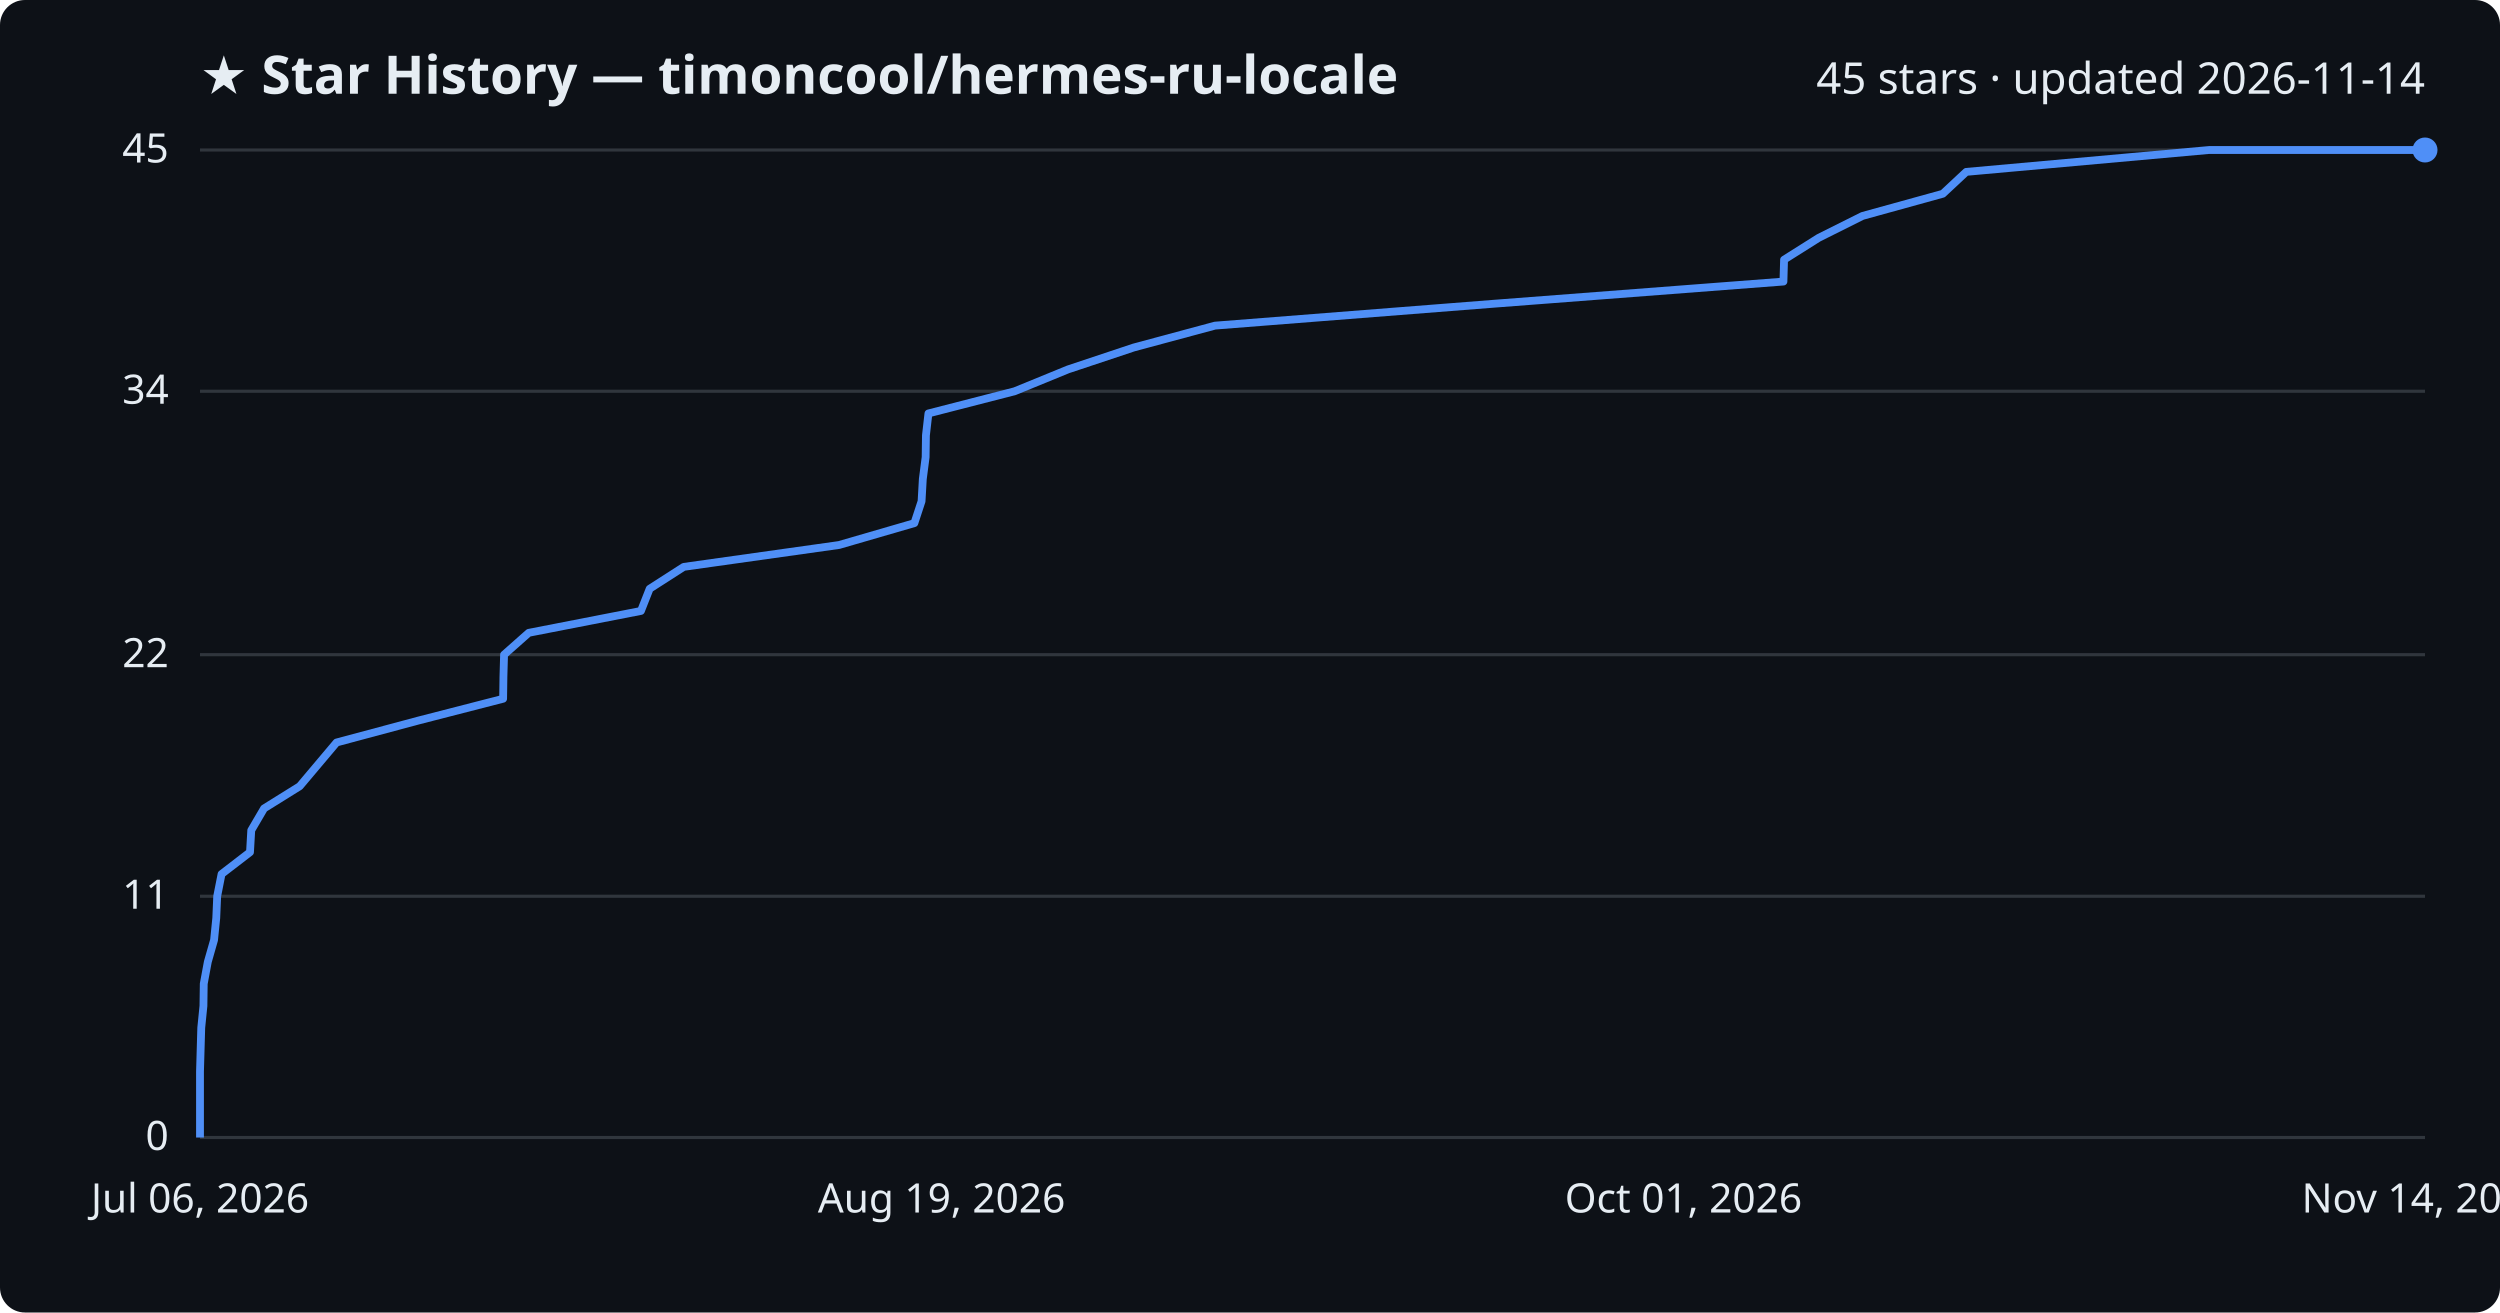
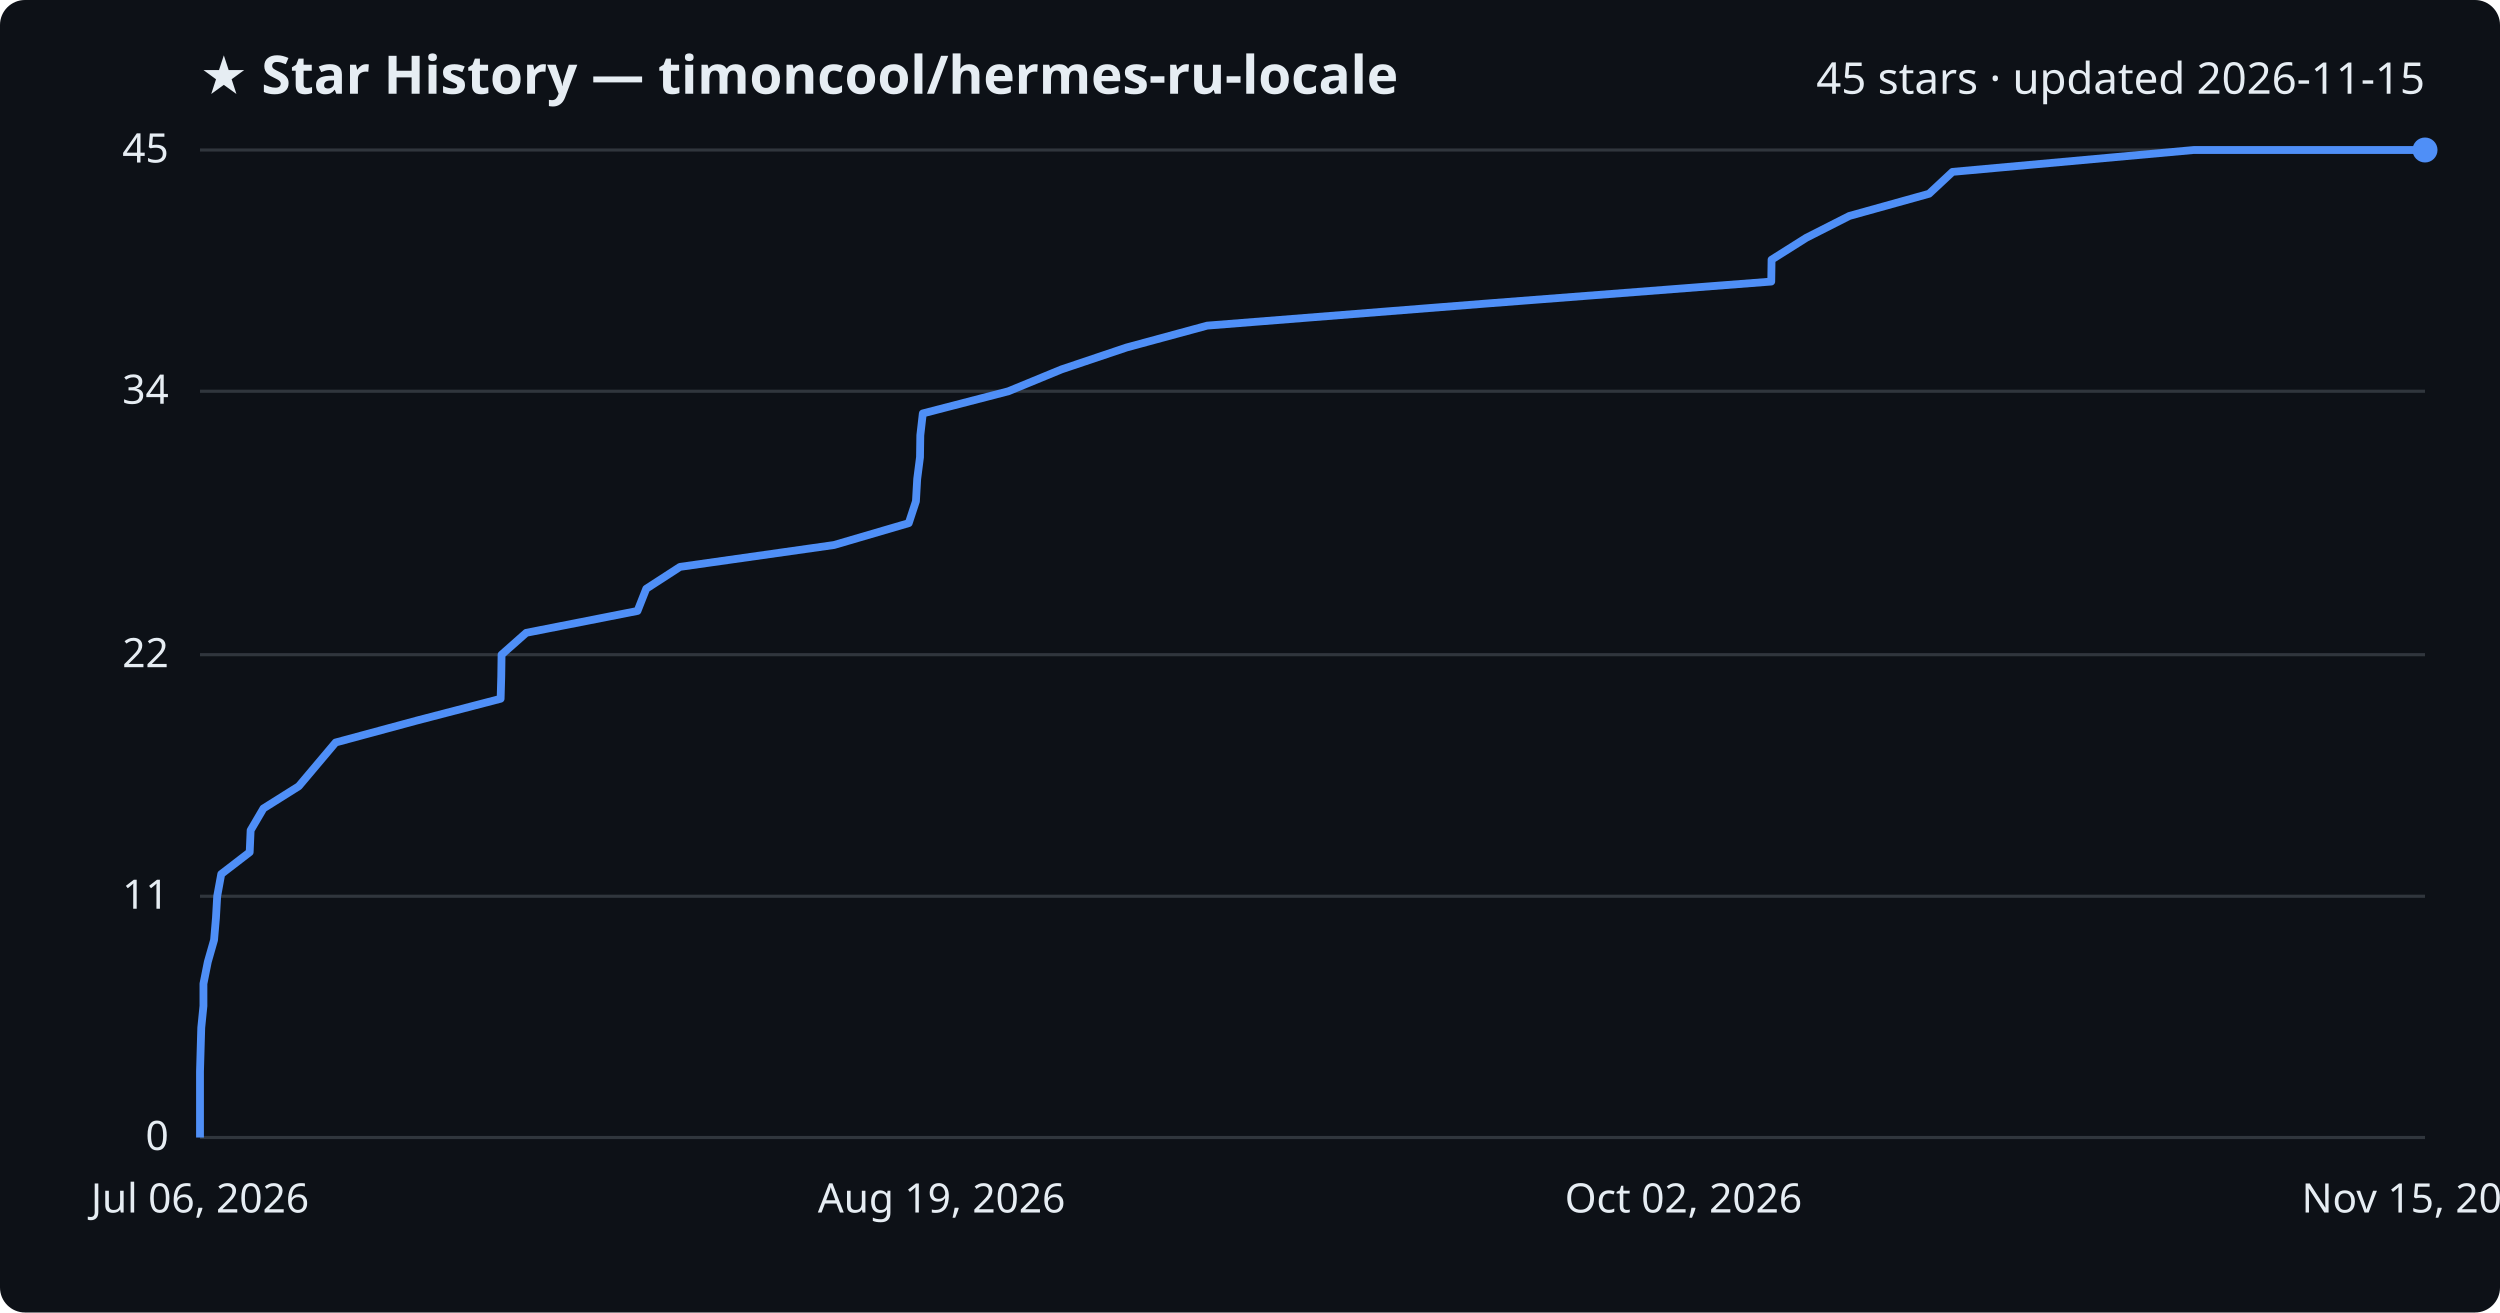
<svg xmlns="http://www.w3.org/2000/svg" viewBox="0 0 800 420" font-family="Segoe UI, sans-serif">
  <rect width="800" height="420" fill="#0d1117" rx="8" />
  <text x="64" y="30" fill="#e6edf3" font-size="17" font-weight="700">★ Star History — timoncool/hermes-ru-locale</text>
-   <text x="776" y="30" fill="#e6edf3" font-size="14" text-anchor="end">45 stars · updated 2026-11-14</text>
+   <text x="776" y="30" fill="#e6edf3" font-size="14" text-anchor="end">45 stars · updated 2026-11-15</text>
  <line x1="64" y1="364.0" x2="776" y2="364.0" stroke="#30363d" stroke-width="1" />
  <text x="54" y="368.0" fill="#e6edf3" font-size="13" text-anchor="end">0</text>
  <line x1="64" y1="286.8" x2="776" y2="286.8" stroke="#30363d" stroke-width="1" />
  <text x="54" y="290.8" fill="#e6edf3" font-size="13" text-anchor="end">11</text>
  <line x1="64" y1="209.5" x2="776" y2="209.5" stroke="#30363d" stroke-width="1" />
  <text x="54" y="213.5" fill="#e6edf3" font-size="13" text-anchor="end">22</text>
  <line x1="64" y1="125.2" x2="776" y2="125.2" stroke="#30363d" stroke-width="1" />
  <text x="54" y="129.2" fill="#e6edf3" font-size="13" text-anchor="end">34</text>
  <line x1="64" y1="48.0" x2="776" y2="48.0" stroke="#30363d" stroke-width="1" />
  <text x="54" y="52.0" fill="#e6edf3" font-size="13" text-anchor="end">45</text>
-   <path d="M64.0,364.0 L64.0,357.0 L64.0,350.0 L64.0,342.9 L64.2,335.9 L64.4,328.9 L65.1,321.9 L65.2,314.8 L66.5,307.8 L68.5,300.8 L69.2,293.8 L69.5,286.8 L70.9,279.7 L80.0,272.7 L80.4,265.7 L84.5,258.7 L95.9,251.6 L101.8,244.6 L107.7,237.6 L133.8,230.6 L161.0,223.6 L161.1,216.5 L161.3,209.5 L169.2,202.5 L205.1,195.5 L207.9,188.4 L218.8,181.4 L268.5,174.4 L292.6,167.4 L294.9,160.4 L295.3,153.3 L296.2,146.3 L296.3,139.3 L297.1,132.3 L324.7,125.2 L341.8,118.2 L362.8,111.2 L388.8,104.2 L478.0,97.2 L570.7,90.1 L570.9,83.1 L582.0,76.1 L596.0,69.1 L621.7,62.0 L629.2,55.0 L706.9,48.0 L776.0,48.0" fill="none" stroke="#4f8ff7" stroke-width="2.5" stroke-linejoin="round" />
+   <path d="M64.0,364.0 L64.0,357.0 L64.0,350.0 L64.0,342.9 L64.2,335.9 L64.4,328.9 L65.1,321.9 L65.1,314.8 L66.5,307.8 L68.5,300.8 L69.1,293.8 L69.5,286.8 L70.8,279.7 L79.9,272.7 L80.2,265.7 L84.3,258.7 L95.6,251.6 L101.5,244.6 L107.4,237.6 L133.3,230.6 L160.2,223.6 L160.4,216.5 L160.5,209.5 L168.4,202.5 L204.0,195.5 L206.8,188.4 L217.6,181.4 L266.9,174.4 L290.8,167.4 L293.1,160.4 L293.5,153.3 L294.4,146.3 L294.5,139.3 L295.3,132.3 L322.7,125.2 L339.7,118.2 L360.5,111.2 L386.3,104.2 L474.8,97.2 L566.8,90.1 L566.9,83.1 L578.0,76.1 L591.8,69.1 L617.3,62.0 L624.8,55.0 L702.0,48.0 L776.0,48.0" fill="none" stroke="#4f8ff7" stroke-width="2.5" stroke-linejoin="round" />
  <circle cx="776.0" cy="48.0" r="4" fill="#4f8ff7" />
  <text x="64.0" y="388" fill="#e6edf3" font-size="13" text-anchor="middle">Jul 06, 2026</text>
  <text x="301.3" y="388" fill="#e6edf3" font-size="13" text-anchor="middle">Aug 19, 2026</text>
-   <text x="538.7" y="388" fill="#e6edf3" font-size="13" text-anchor="middle">Oct 01, 2026</text>
-   <text x="776.0" y="388" fill="#e6edf3" font-size="13" text-anchor="middle">Nov 14, 2026</text>
+   <text x="538.7" y="388" fill="#e6edf3" font-size="13" text-anchor="middle">Oct 02, 2026</text>
+   <text x="776.0" y="388" fill="#e6edf3" font-size="13" text-anchor="middle">Nov 15, 2026</text>
</svg>
